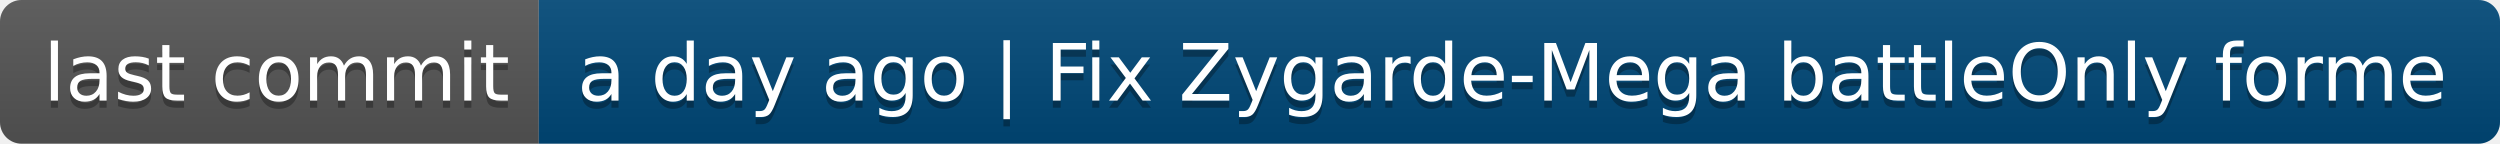
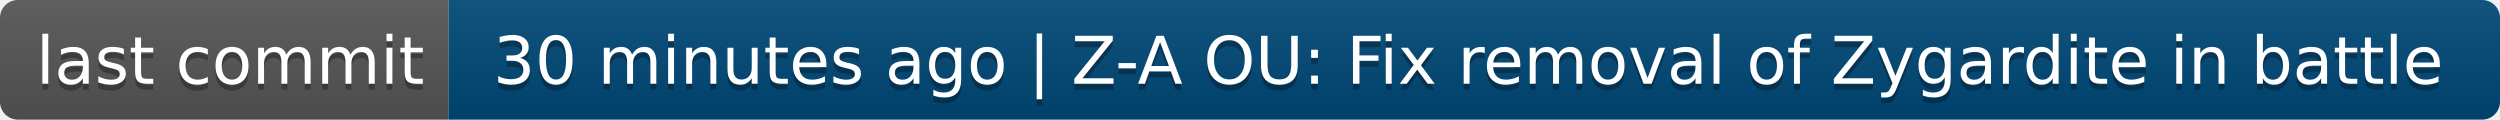
- <svg xmlns="http://www.w3.org/2000/svg" width="348" height="20" role="img" aria-label="last commit: a day ago | Fix Zygarde-Mega battleOnly forme">
+ <svg xmlns="http://www.w3.org/2000/svg" width="418" height="20" role="img" aria-label="last commit: 30 minutes ago | Z-A OU: Fix removal of Zygardite in battle">
  <linearGradient id="s" x2="0" y2="100%">
    <stop offset="0" stop-color="#bbb" stop-opacity=".1" />
    <stop offset="1" stop-opacity=".1" />
  </linearGradient>
  <clipPath id="r">
-     <rect width="348" height="20" rx="3" fill="#fff" />
+     <rect width="418" height="20" rx="3" fill="#fff" />
  </clipPath>
  <g clip-path="url(#r)">
    <rect width="75" height="20" fill="#555" />
-     <rect x="75" width="273" height="20" fill="#004878" />
-     <rect width="348" height="20" fill="url(#s)" />
+     <rect x="75" width="343" height="20" fill="#004878" />
+     <rect width="418" height="20" fill="url(#s)" />
  </g>
  <g fill="#fff" text-anchor="middle" font-family="Verdana,Geneva,DejaVu Sans,sans-serif" text-rendering="geometricPrecision" font-size="110">
    <text aria-hidden="true" x="385" y="150" fill="#010101" fill-opacity=".3" transform="scale(.1)" textLength="650">last commit</text>
    <text x="385" y="140" transform="scale(.1)" fill="#fff" textLength="650">last commit</text>
-     <text aria-hidden="true" x="2105" y="150" fill="#010101" fill-opacity=".3" transform="scale(.1)" textLength="2630">a day ago | Fix Zygarde-Mega battleOnly forme</text>
-     <text x="2105" y="140" transform="scale(.1)" fill="#fff" textLength="2630">a day ago | Fix Zygarde-Mega battleOnly forme</text>
+     <text aria-hidden="true" x="2455" y="150" fill="#010101" fill-opacity=".3" transform="scale(.1)" textLength="3330">30 minutes ago | Z-A OU: Fix removal of Zygardite in battle</text>
+     <text x="2455" y="140" transform="scale(.1)" fill="#fff" textLength="3330">30 minutes ago | Z-A OU: Fix removal of Zygardite in battle</text>
  </g>
</svg>
